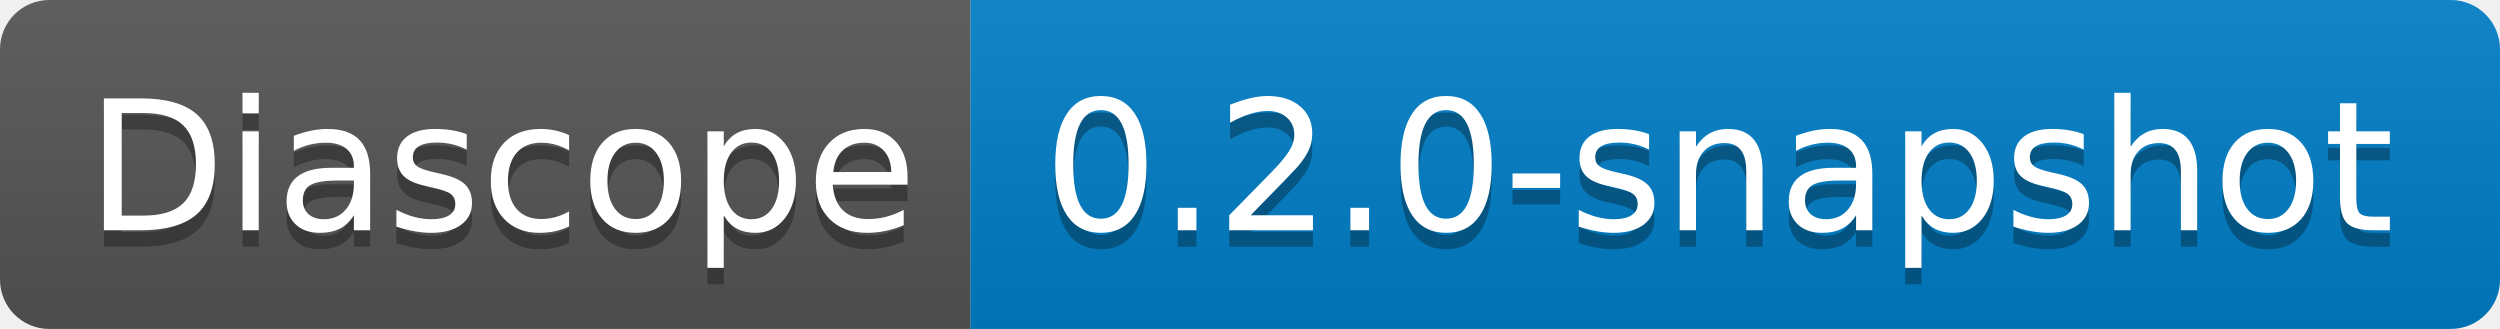
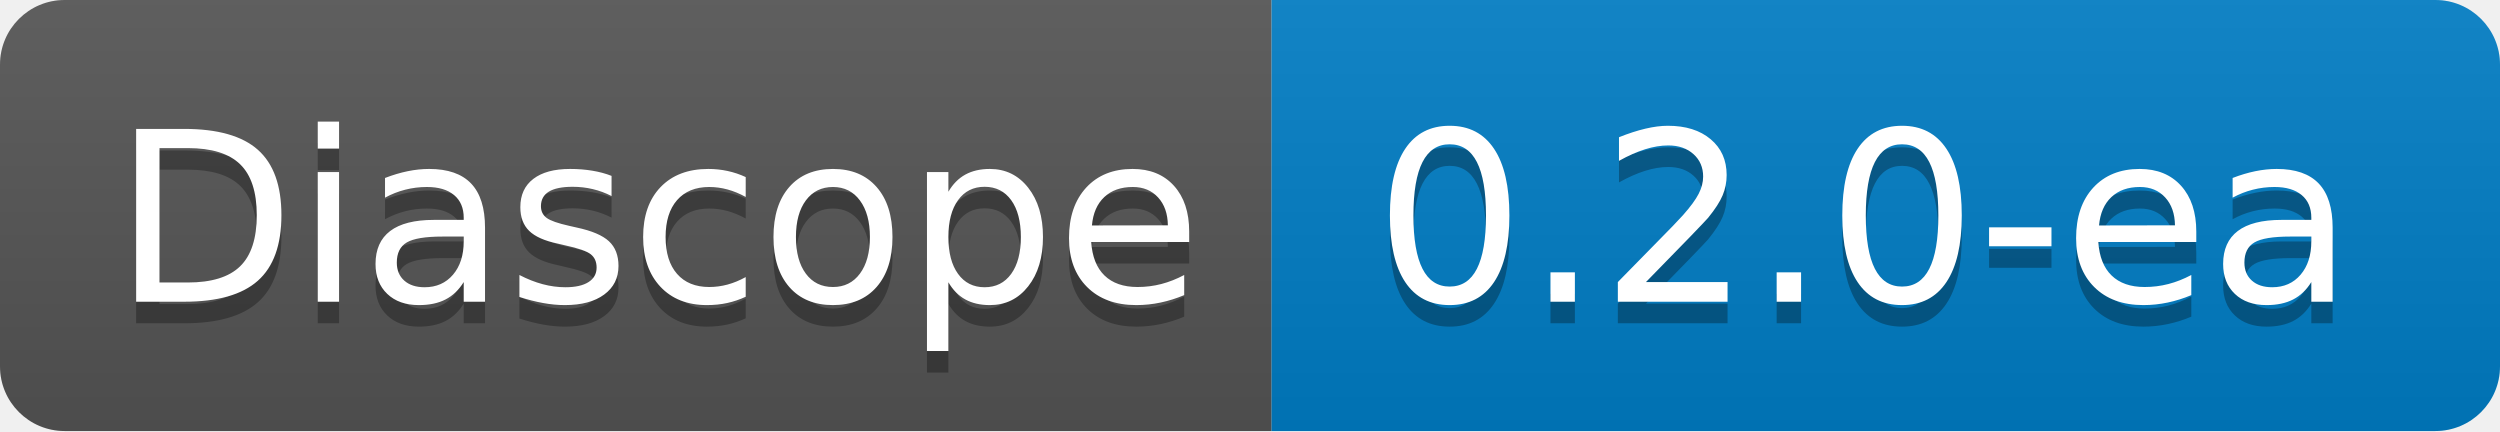
- <svg xmlns="http://www.w3.org/2000/svg" width="152" height="20" role="img" aria-label="Diascope: 0.2.0-snapshot">
+ <svg xmlns="http://www.w3.org/2000/svg" width="116" height="20" role="img" aria-label="Diascope: 0.2.0-ea">
  <linearGradient id="s" x2="0" y2="100%">
    <stop offset="0" stop-color="#bbb" stop-opacity=".1" />
    <stop offset="1" stop-opacity=".1" />
  </linearGradient>
  <clipPath id="r">
-     <rect width="152" height="20" rx="3" fill="#fff" />
+     <rect width="116" height="20" rx="3" fill="#fff" />
  </clipPath>
  <g clip-path="url(#r)">
    <rect width="59" height="20" fill="#555" />
-     <rect x="59" width="93" height="20" fill="#007ec6" />
-     <rect width="152" height="20" fill="url(#s)" />
+     <rect x="59" width="57" height="20" fill="#007ec6" />
+     <rect width="116" height="20" fill="url(#s)" />
  </g>
  <g fill="#fff" text-anchor="middle" font-family="Verdana,Geneva,DejaVu Sans,sans-serif" text-rendering="geometricPrecision" font-size="110">
    <text aria-hidden="true" x="305" y="150" fill="#010101" fill-opacity=".3" transform="scale(.1)" textLength="490">Diascope</text>
    <text x="305" y="140" transform="scale(.1)" fill="#fff" textLength="490">Diascope</text>
-     <text aria-hidden="true" x="1045" y="150" fill="#010101" fill-opacity=".3" transform="scale(.1)" textLength="830">0.2.0-snapshot</text>
-     <text x="1045" y="140" transform="scale(.1)" fill="#fff" textLength="830">0.2.0-snapshot</text>
+     <text aria-hidden="true" x="865" y="150" fill="#010101" fill-opacity=".3" transform="scale(.1)" textLength="470">0.2.0-ea</text>
+     <text x="865" y="140" transform="scale(.1)" fill="#fff" textLength="470">0.2.0-ea</text>
  </g>
</svg>
